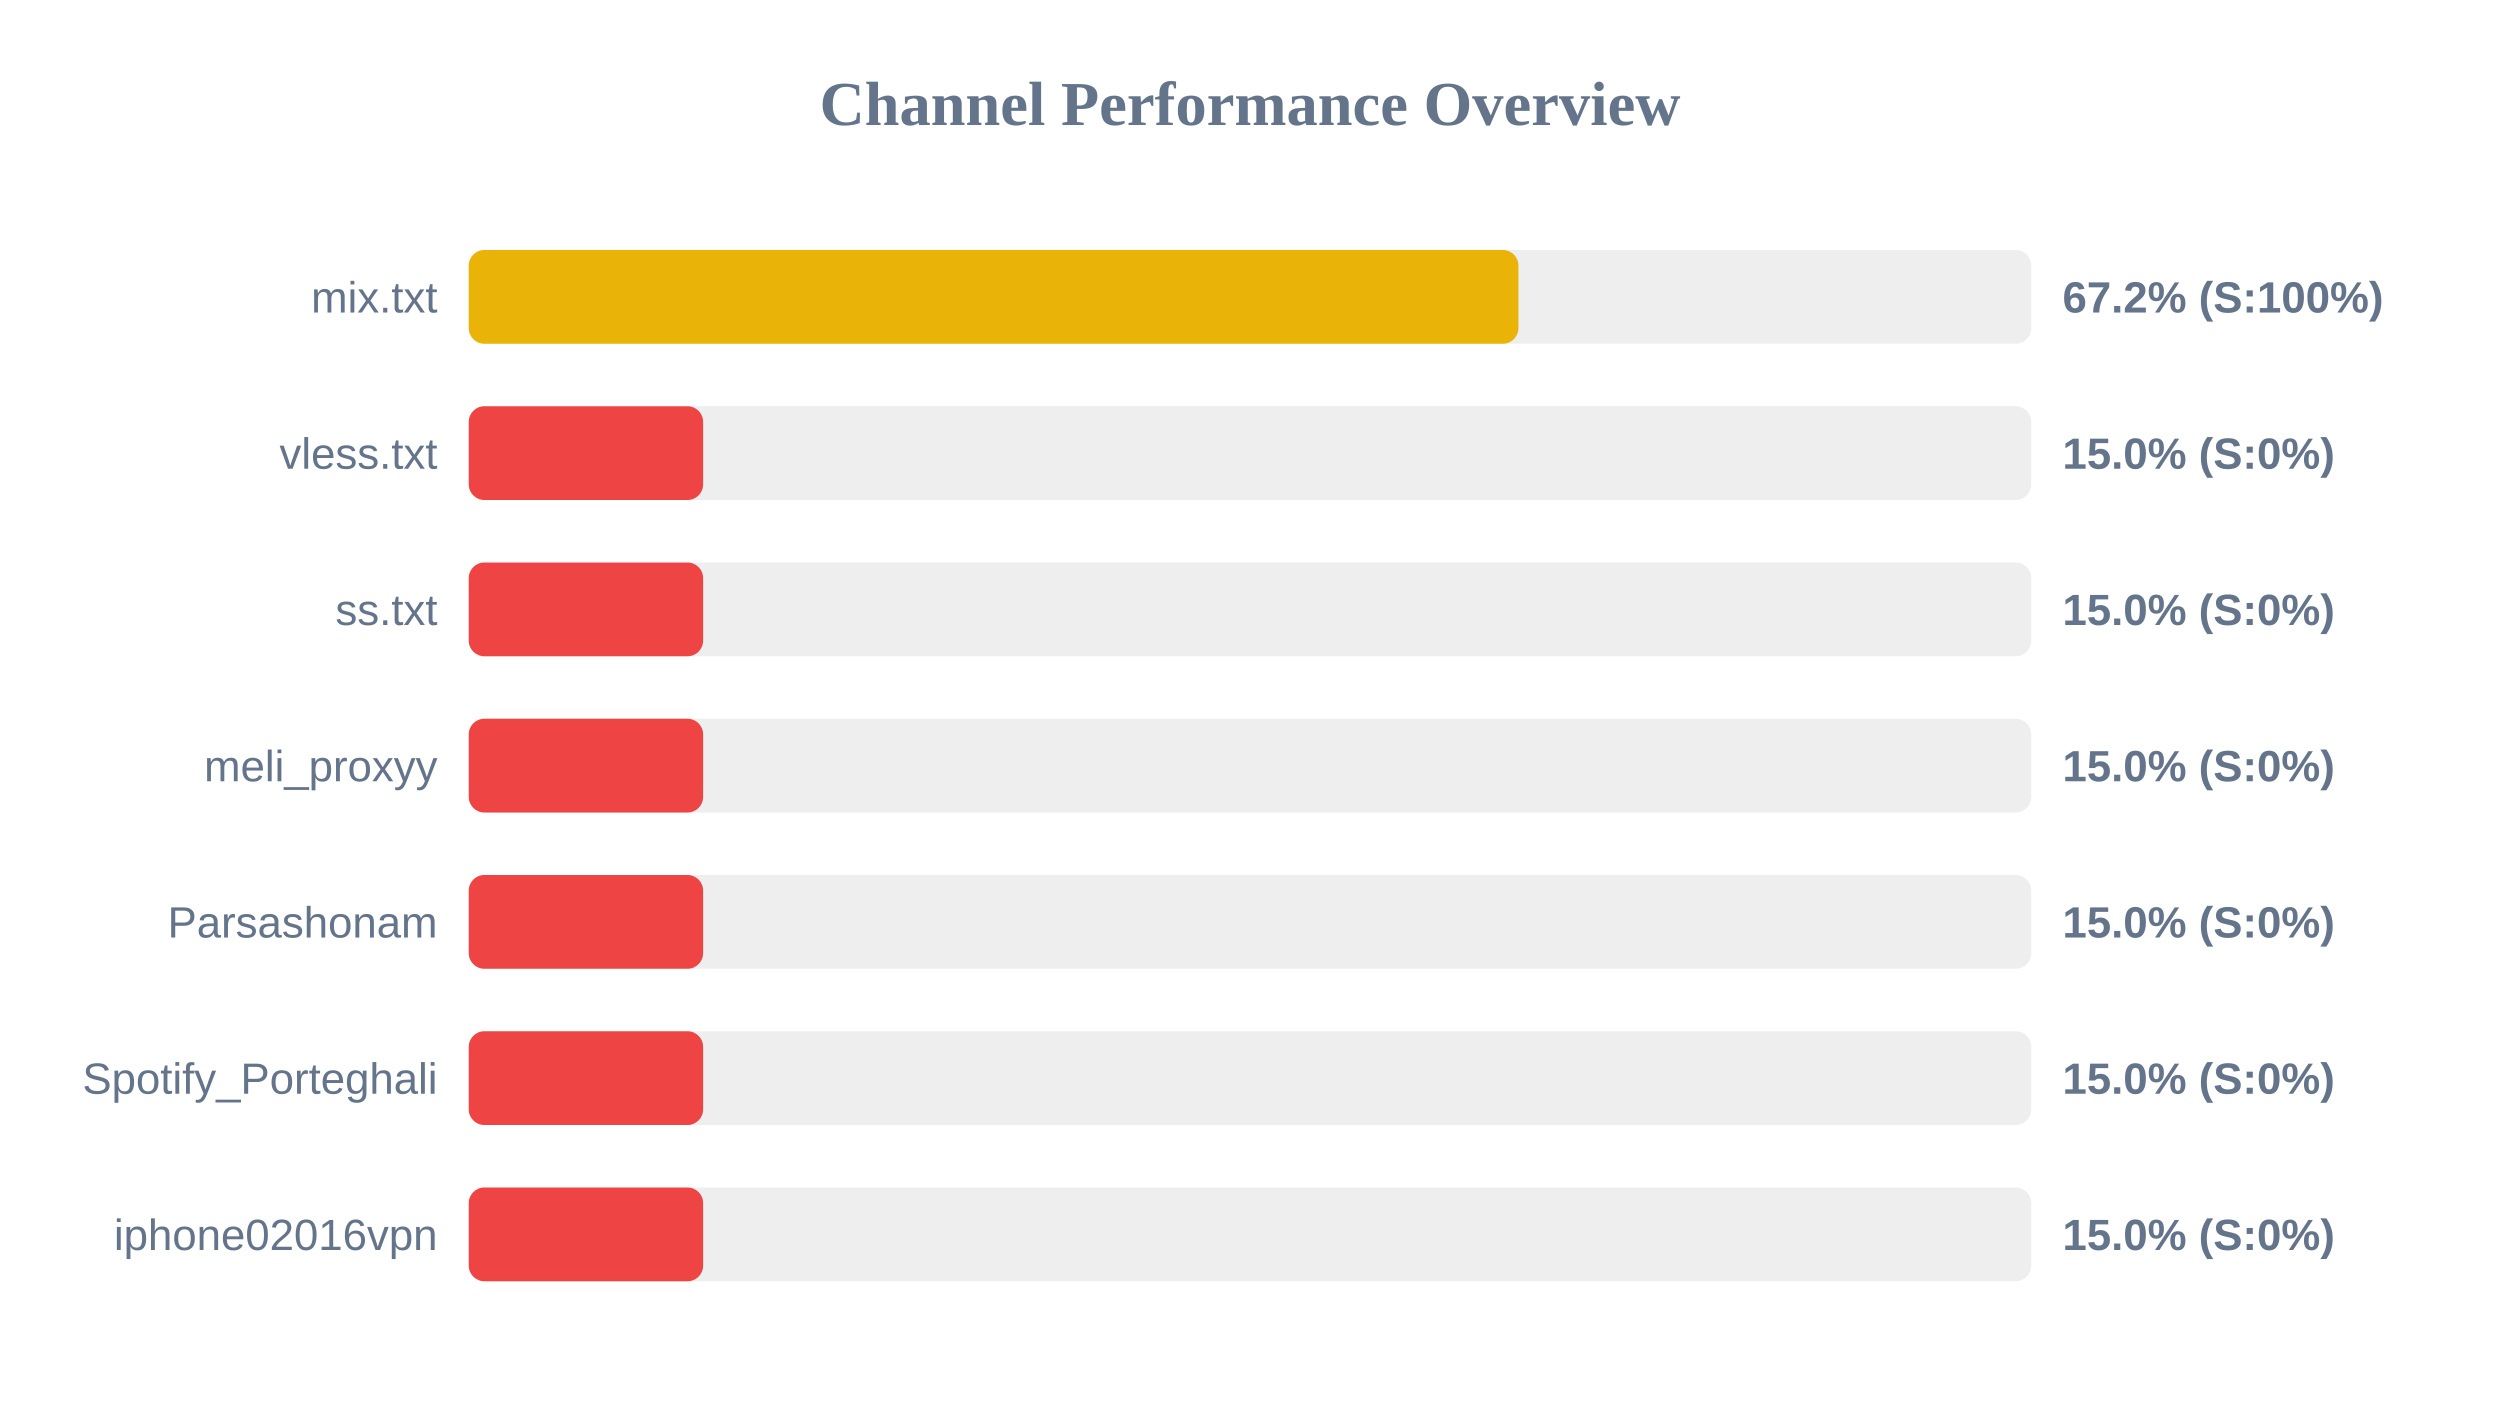
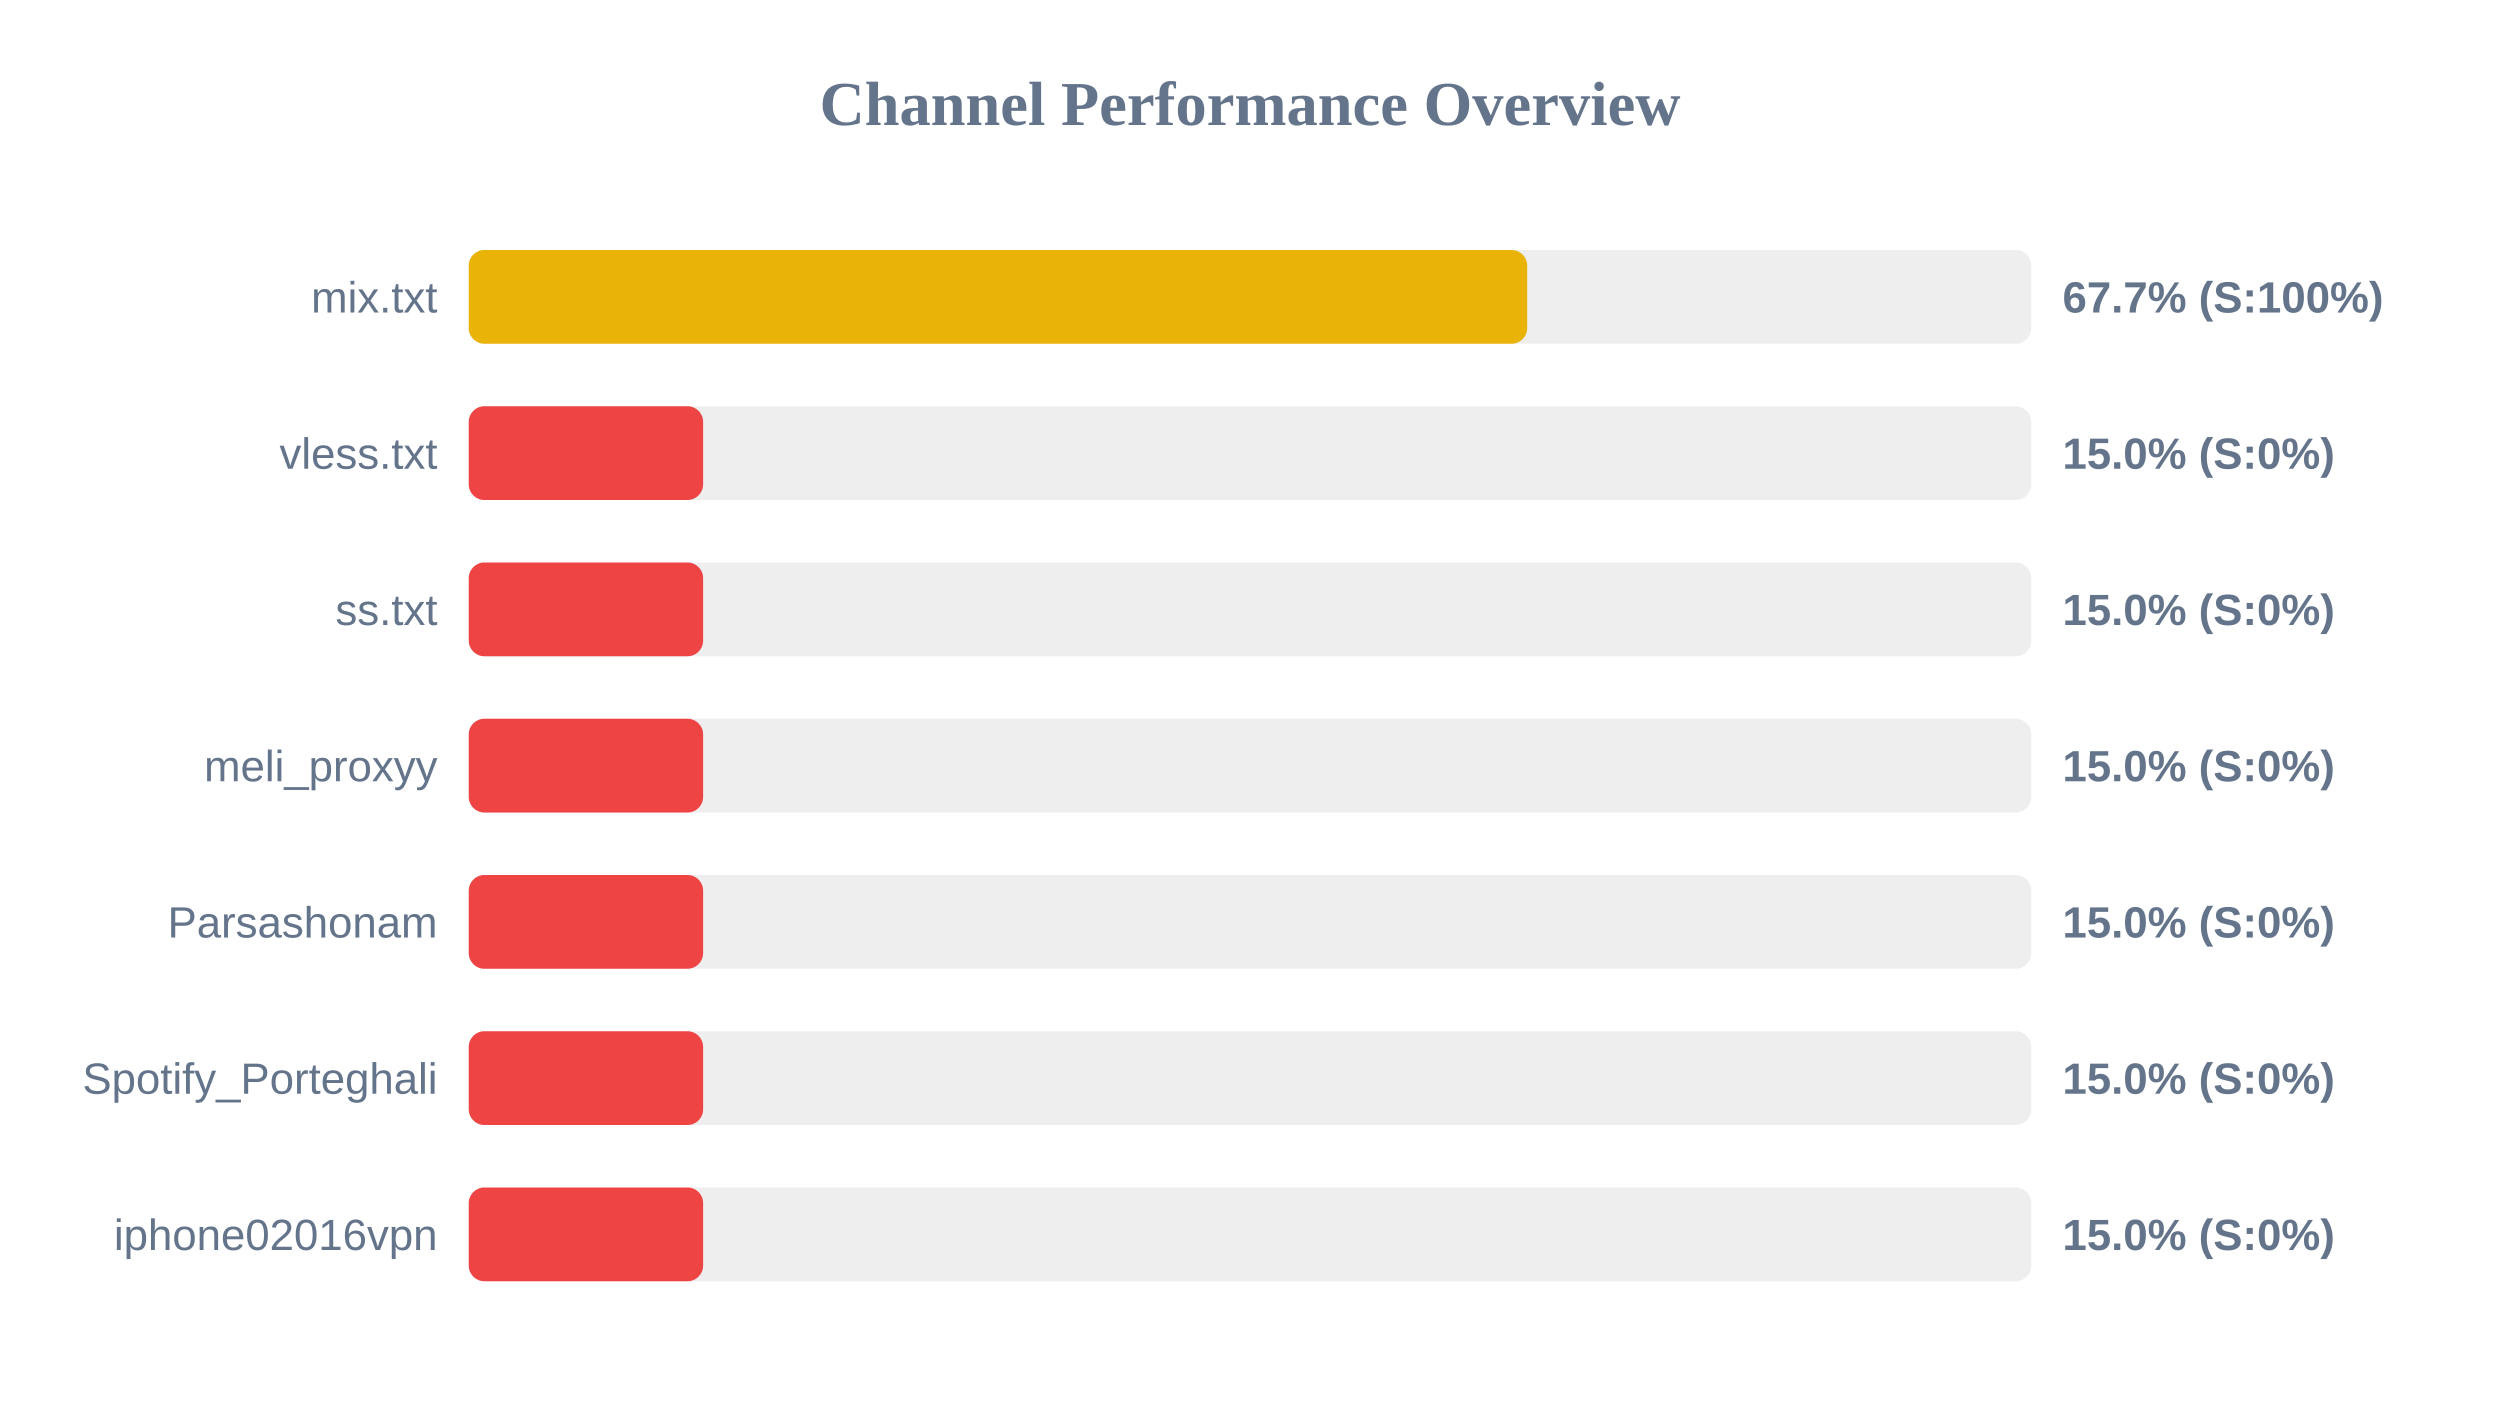
<svg xmlns="http://www.w3.org/2000/svg" width="800" height="450" version="1.1">
  <style>
        .row { font: 14px Arial; fill: #64748b; }
        .score { font: bold 14px Arial; fill: #64748b; }
    </style>
  <text x="400" y="40" text-anchor="middle" font-size="20px" font-weight="bold" fill="#64748b">Channel Performance Overview</text>
  <rect x="150" y="80" width="500" height="30" fill="#eee" rx="5" />
-   <rect x="150" y="80" width="335.9" height="30" fill="#eab308" rx="5" />
+   <rect x="150" y="80" width="338.7" height="30" fill="#eab308" rx="5" />
  <text x="140" y="100" text-anchor="end" class="row">mix.txt</text>
-   <text x="660" y="100" text-anchor="start" class="score">67.2% (S:100%)</text>
+   <text x="660" y="100" text-anchor="start" class="score">67.7% (S:100%)</text>
  <rect x="150" y="130" width="500" height="30" fill="#eee" rx="5" />
  <rect x="150" y="130" width="75.0" height="30" fill="#ef4444" rx="5" />
  <text x="140" y="150" text-anchor="end" class="row">vless.txt</text>
  <text x="660" y="150" text-anchor="start" class="score">15.0% (S:0%)</text>
  <rect x="150" y="180" width="500" height="30" fill="#eee" rx="5" />
  <rect x="150" y="180" width="75.0" height="30" fill="#ef4444" rx="5" />
  <text x="140" y="200" text-anchor="end" class="row">ss.txt</text>
  <text x="660" y="200" text-anchor="start" class="score">15.0% (S:0%)</text>
  <rect x="150" y="230" width="500" height="30" fill="#eee" rx="5" />
  <rect x="150" y="230" width="75.0" height="30" fill="#ef4444" rx="5" />
  <text x="140" y="250" text-anchor="end" class="row">meli_proxyy</text>
  <text x="660" y="250" text-anchor="start" class="score">15.0% (S:0%)</text>
  <rect x="150" y="280" width="500" height="30" fill="#eee" rx="5" />
  <rect x="150" y="280" width="75.0" height="30" fill="#ef4444" rx="5" />
  <text x="140" y="300" text-anchor="end" class="row">Parsashonam</text>
  <text x="660" y="300" text-anchor="start" class="score">15.0% (S:0%)</text>
  <rect x="150" y="330" width="500" height="30" fill="#eee" rx="5" />
  <rect x="150" y="330" width="75.0" height="30" fill="#ef4444" rx="5" />
  <text x="140" y="350" text-anchor="end" class="row">Spotify_Porteghali</text>
  <text x="660" y="350" text-anchor="start" class="score">15.0% (S:0%)</text>
  <rect x="150" y="380" width="500" height="30" fill="#eee" rx="5" />
  <rect x="150" y="380" width="75.0" height="30" fill="#ef4444" rx="5" />
  <text x="140" y="400" text-anchor="end" class="row">iphone02016vpn</text>
  <text x="660" y="400" text-anchor="start" class="score">15.0% (S:0%)</text>
</svg>
